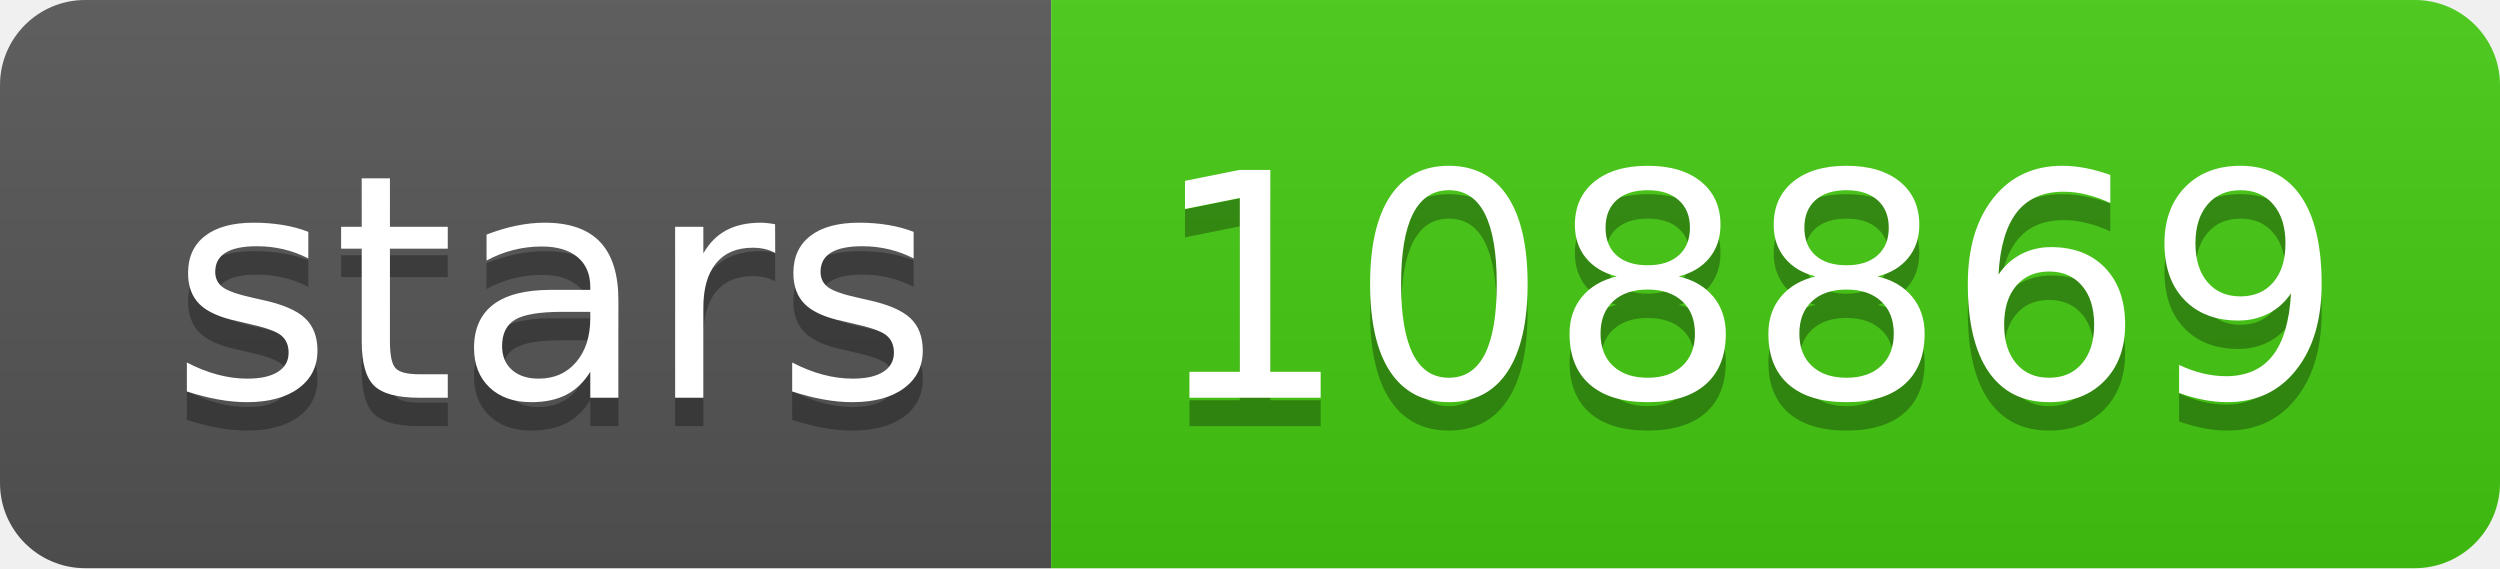
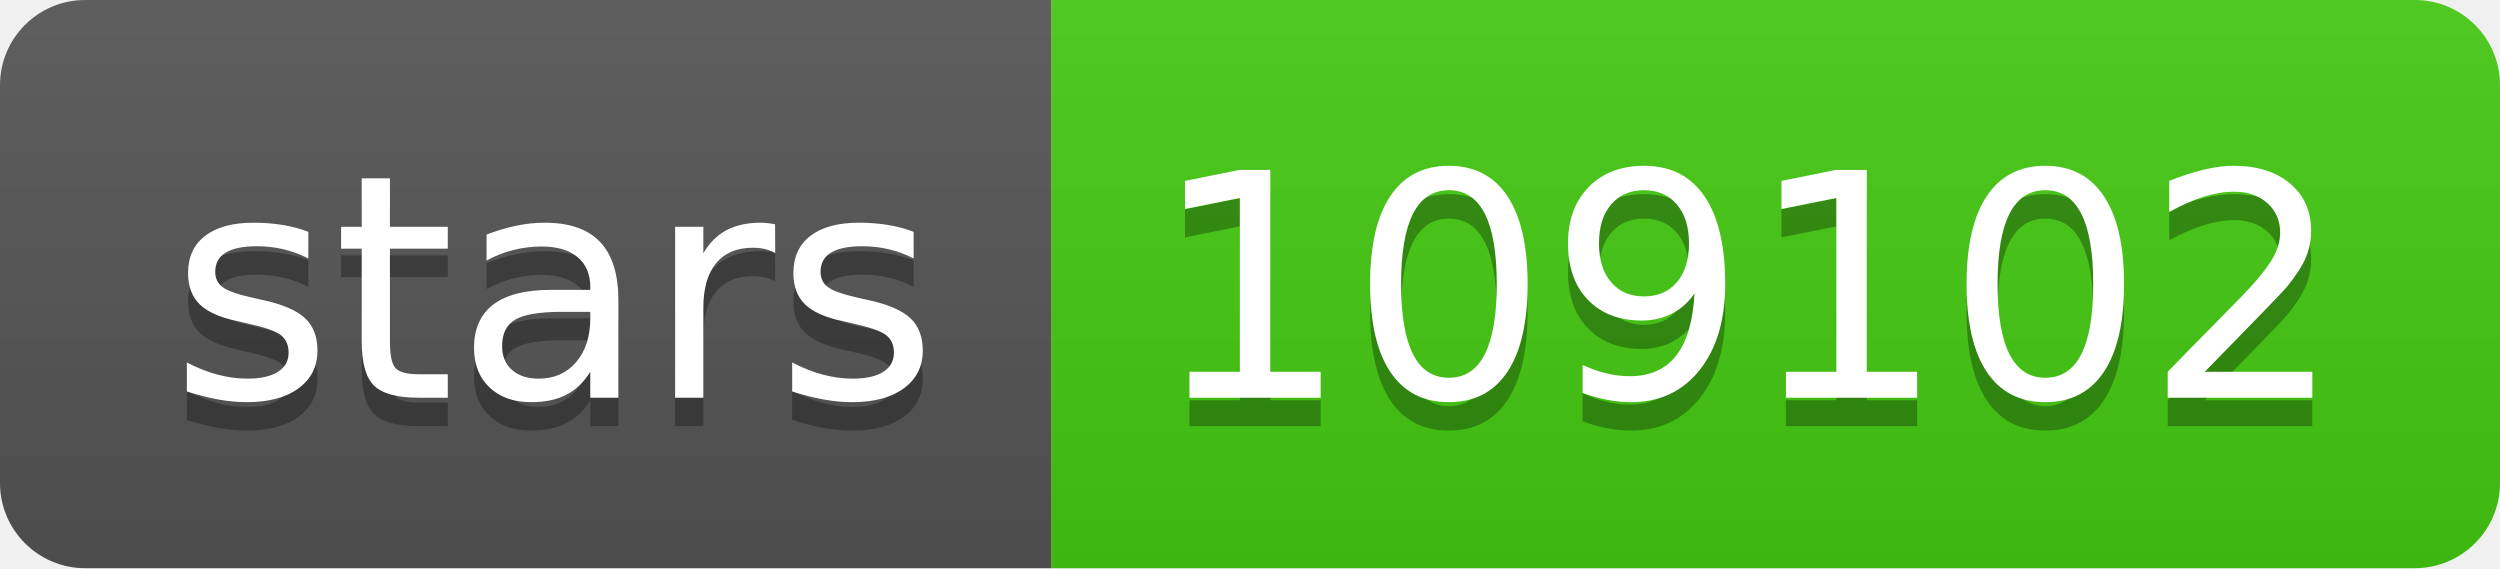
- <svg xmlns="http://www.w3.org/2000/svg" width="88" height="20" role="img" aria-label="stars: 108869">
+ <svg xmlns="http://www.w3.org/2000/svg" width="88" height="20" role="img" aria-label="stars: 109102">
  <linearGradient id="s" x2="0" y2="100%">
    <stop offset="0" stop-color="#bbb" stop-opacity=".1" />
    <stop offset="1" stop-opacity=".1" />
  </linearGradient>
  <clipPath id="r">
    <rect width="88" height="20" rx="3" fill="#fff" />
  </clipPath>
  <g clip-path="url(#r)">
    <rect width="37" height="20" fill="#555" />
    <rect x="37" width="51" height="20" fill="#4c1" />
    <rect width="88" height="20" fill="url(#s)" />
  </g>
  <g fill="#fff" text-anchor="middle" font-family="Verdana,Geneva,DejaVu Sans,sans-serif" text-rendering="geometricPrecision" font-size="110">
    <text aria-hidden="true" x="195" y="150" fill="#010101" fill-opacity=".3" transform="scale(.1)" textLength="270">stars</text>
    <text x="195" y="140" transform="scale(.1)" fill="#fff" textLength="270">stars</text>
-     <text aria-hidden="true" x="615" y="150" fill="#010101" fill-opacity=".3" transform="scale(.1)" textLength="410">108869</text>
-     <text x="615" y="140" transform="scale(.1)" fill="#fff" textLength="410">108869</text>
+     <text aria-hidden="true" x="615" y="150" fill="#010101" fill-opacity=".3" transform="scale(.1)" textLength="410">109102</text>
+     <text x="615" y="140" transform="scale(.1)" fill="#fff" textLength="410">109102</text>
  </g>
</svg>
